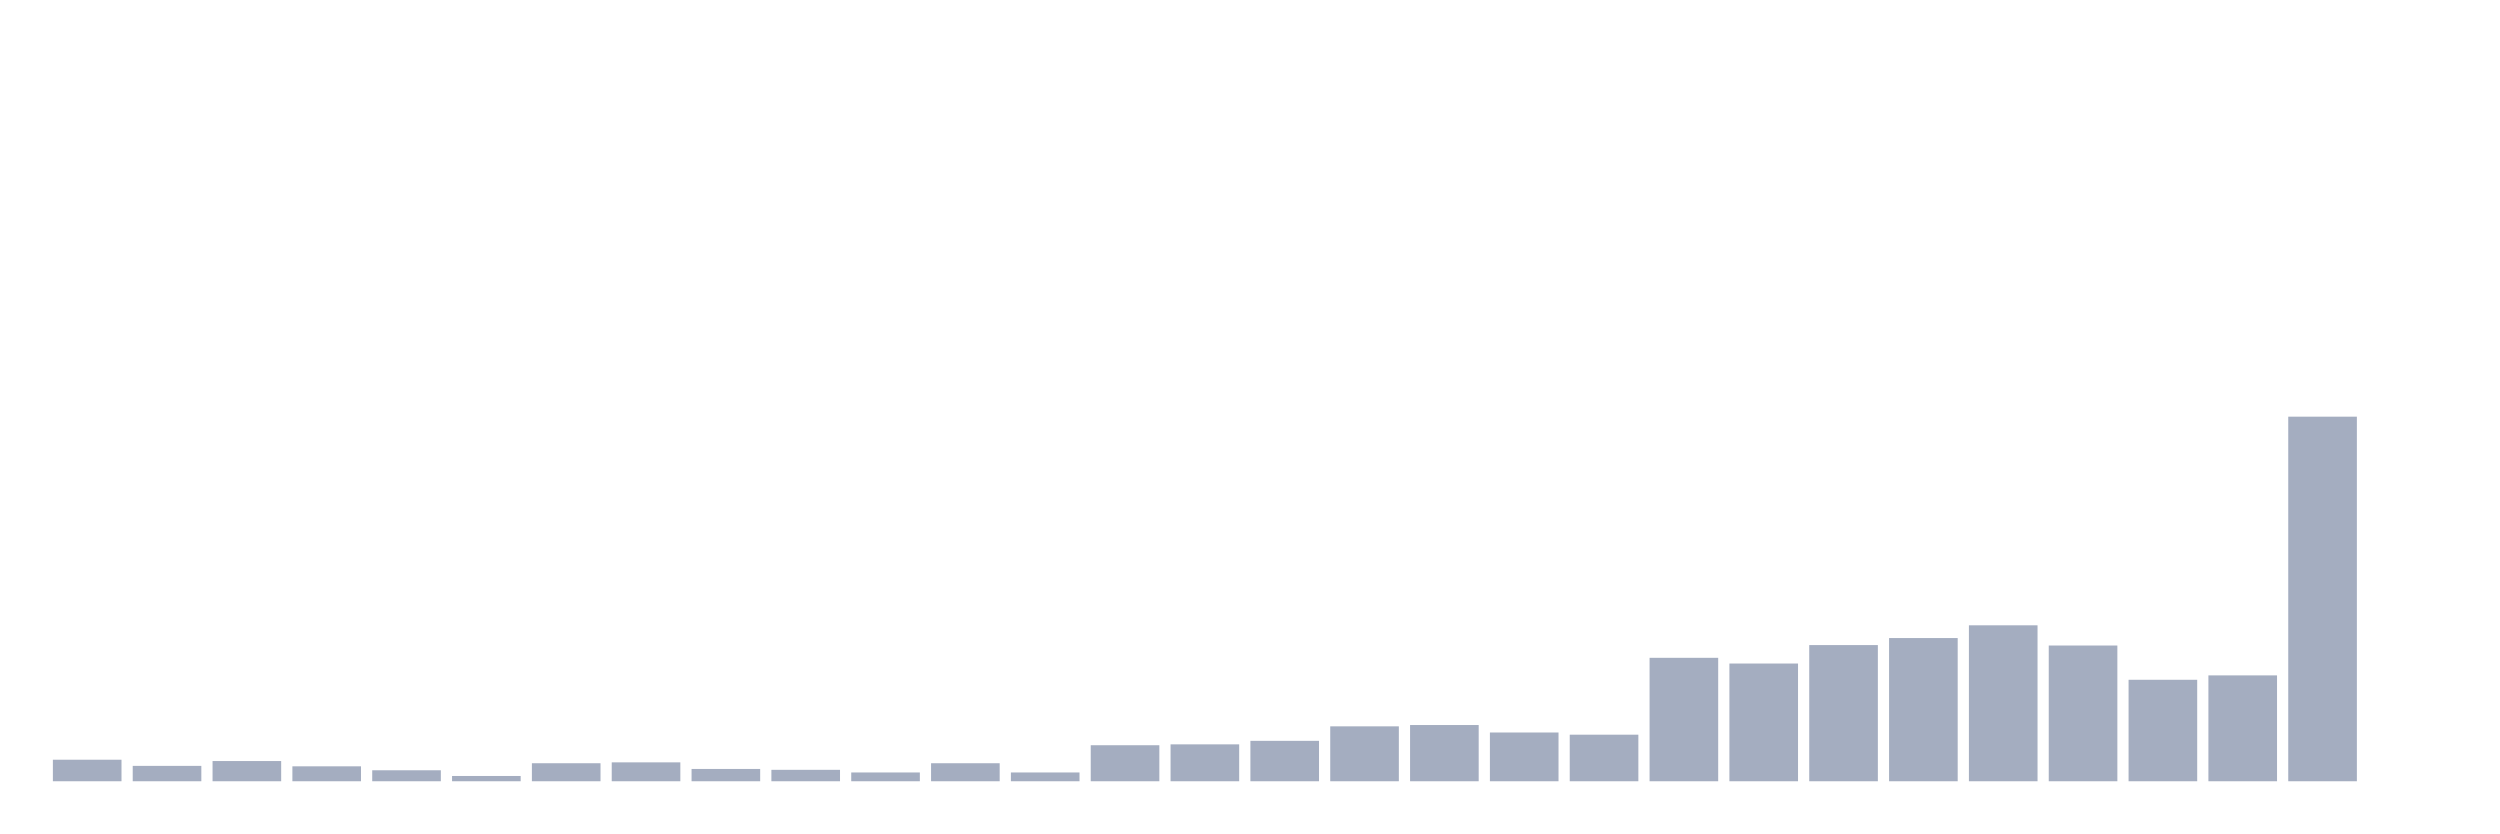
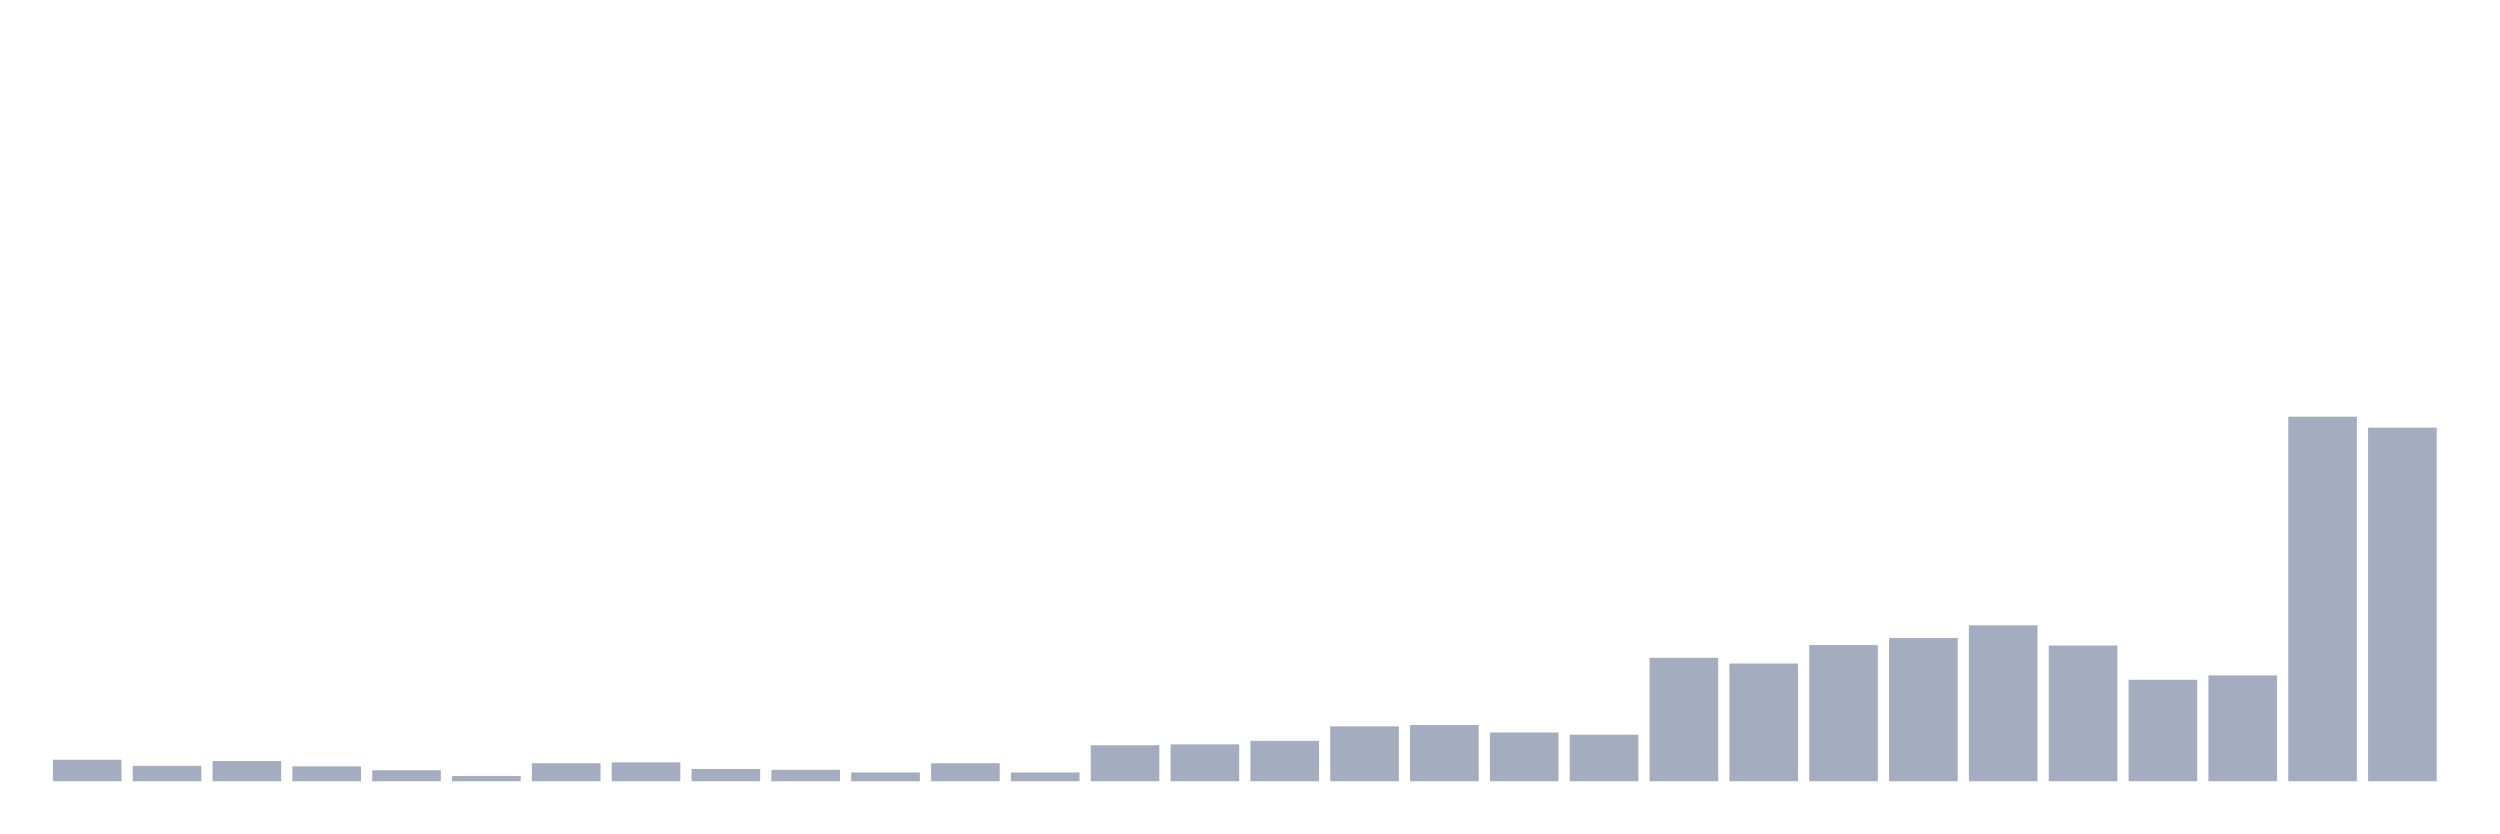
<svg xmlns="http://www.w3.org/2000/svg" viewBox="0 0 480 160">
  <g transform="translate(10,10)">
    <rect class="bar" x="0.153" width="13.175" y="135.867" height="4.133" fill="rgb(164,173,192)" />
    <rect class="bar" x="15.482" width="13.175" y="137.048" height="2.952" fill="rgb(164,173,192)" />
    <rect class="bar" x="30.81" width="13.175" y="136.12" height="3.88" fill="rgb(164,173,192)" />
    <rect class="bar" x="46.138" width="13.175" y="137.133" height="2.867" fill="rgb(164,173,192)" />
    <rect class="bar" x="61.466" width="13.175" y="137.892" height="2.108" fill="rgb(164,173,192)" />
    <rect class="bar" x="76.794" width="13.175" y="138.988" height="1.012" fill="rgb(164,173,192)" />
    <rect class="bar" x="92.123" width="13.175" y="136.542" height="3.458" fill="rgb(164,173,192)" />
    <rect class="bar" x="107.451" width="13.175" y="136.373" height="3.627" fill="rgb(164,173,192)" />
    <rect class="bar" x="122.779" width="13.175" y="137.639" height="2.361" fill="rgb(164,173,192)" />
    <rect class="bar" x="138.107" width="13.175" y="137.807" height="2.193" fill="rgb(164,173,192)" />
    <rect class="bar" x="153.436" width="13.175" y="138.313" height="1.687" fill="rgb(164,173,192)" />
    <rect class="bar" x="168.764" width="13.175" y="136.542" height="3.458" fill="rgb(164,173,192)" />
    <rect class="bar" x="184.092" width="13.175" y="138.313" height="1.687" fill="rgb(164,173,192)" />
    <rect class="bar" x="199.42" width="13.175" y="133.084" height="6.916" fill="rgb(164,173,192)" />
    <rect class="bar" x="214.748" width="13.175" y="132.916" height="7.084" fill="rgb(164,173,192)" />
    <rect class="bar" x="230.077" width="13.175" y="132.241" height="7.759" fill="rgb(164,173,192)" />
    <rect class="bar" x="245.405" width="13.175" y="129.458" height="10.542" fill="rgb(164,173,192)" />
    <rect class="bar" x="260.733" width="13.175" y="129.205" height="10.795" fill="rgb(164,173,192)" />
    <rect class="bar" x="276.061" width="13.175" y="130.639" height="9.361" fill="rgb(164,173,192)" />
    <rect class="bar" x="291.39" width="13.175" y="131.06" height="8.94" fill="rgb(164,173,192)" />
    <rect class="bar" x="306.718" width="13.175" y="116.301" height="23.699" fill="rgb(164,173,192)" />
    <rect class="bar" x="322.046" width="13.175" y="117.398" height="22.602" fill="rgb(164,173,192)" />
    <rect class="bar" x="337.374" width="13.175" y="113.855" height="26.145" fill="rgb(164,173,192)" />
    <rect class="bar" x="352.702" width="13.175" y="112.506" height="27.494" fill="rgb(164,173,192)" />
    <rect class="bar" x="368.031" width="13.175" y="110.06" height="29.94" fill="rgb(164,173,192)" />
    <rect class="bar" x="383.359" width="13.175" y="113.94" height="26.06" fill="rgb(164,173,192)" />
    <rect class="bar" x="398.687" width="13.175" y="120.518" height="19.482" fill="rgb(164,173,192)" />
    <rect class="bar" x="414.015" width="13.175" y="119.675" height="20.325" fill="rgb(164,173,192)" />
    <rect class="bar" x="429.344" width="13.175" y="70" height="70" fill="rgb(164,173,192)" />
-     <rect class="bar" x="444.672" width="13.175" y="140" height="0" fill="rgb(164,173,192)" />
+     <rect class="bar" x="444.672" width="13.175" y="72.108" height="67.892" fill="rgb(164,173,192)" />
  </g>
</svg>
